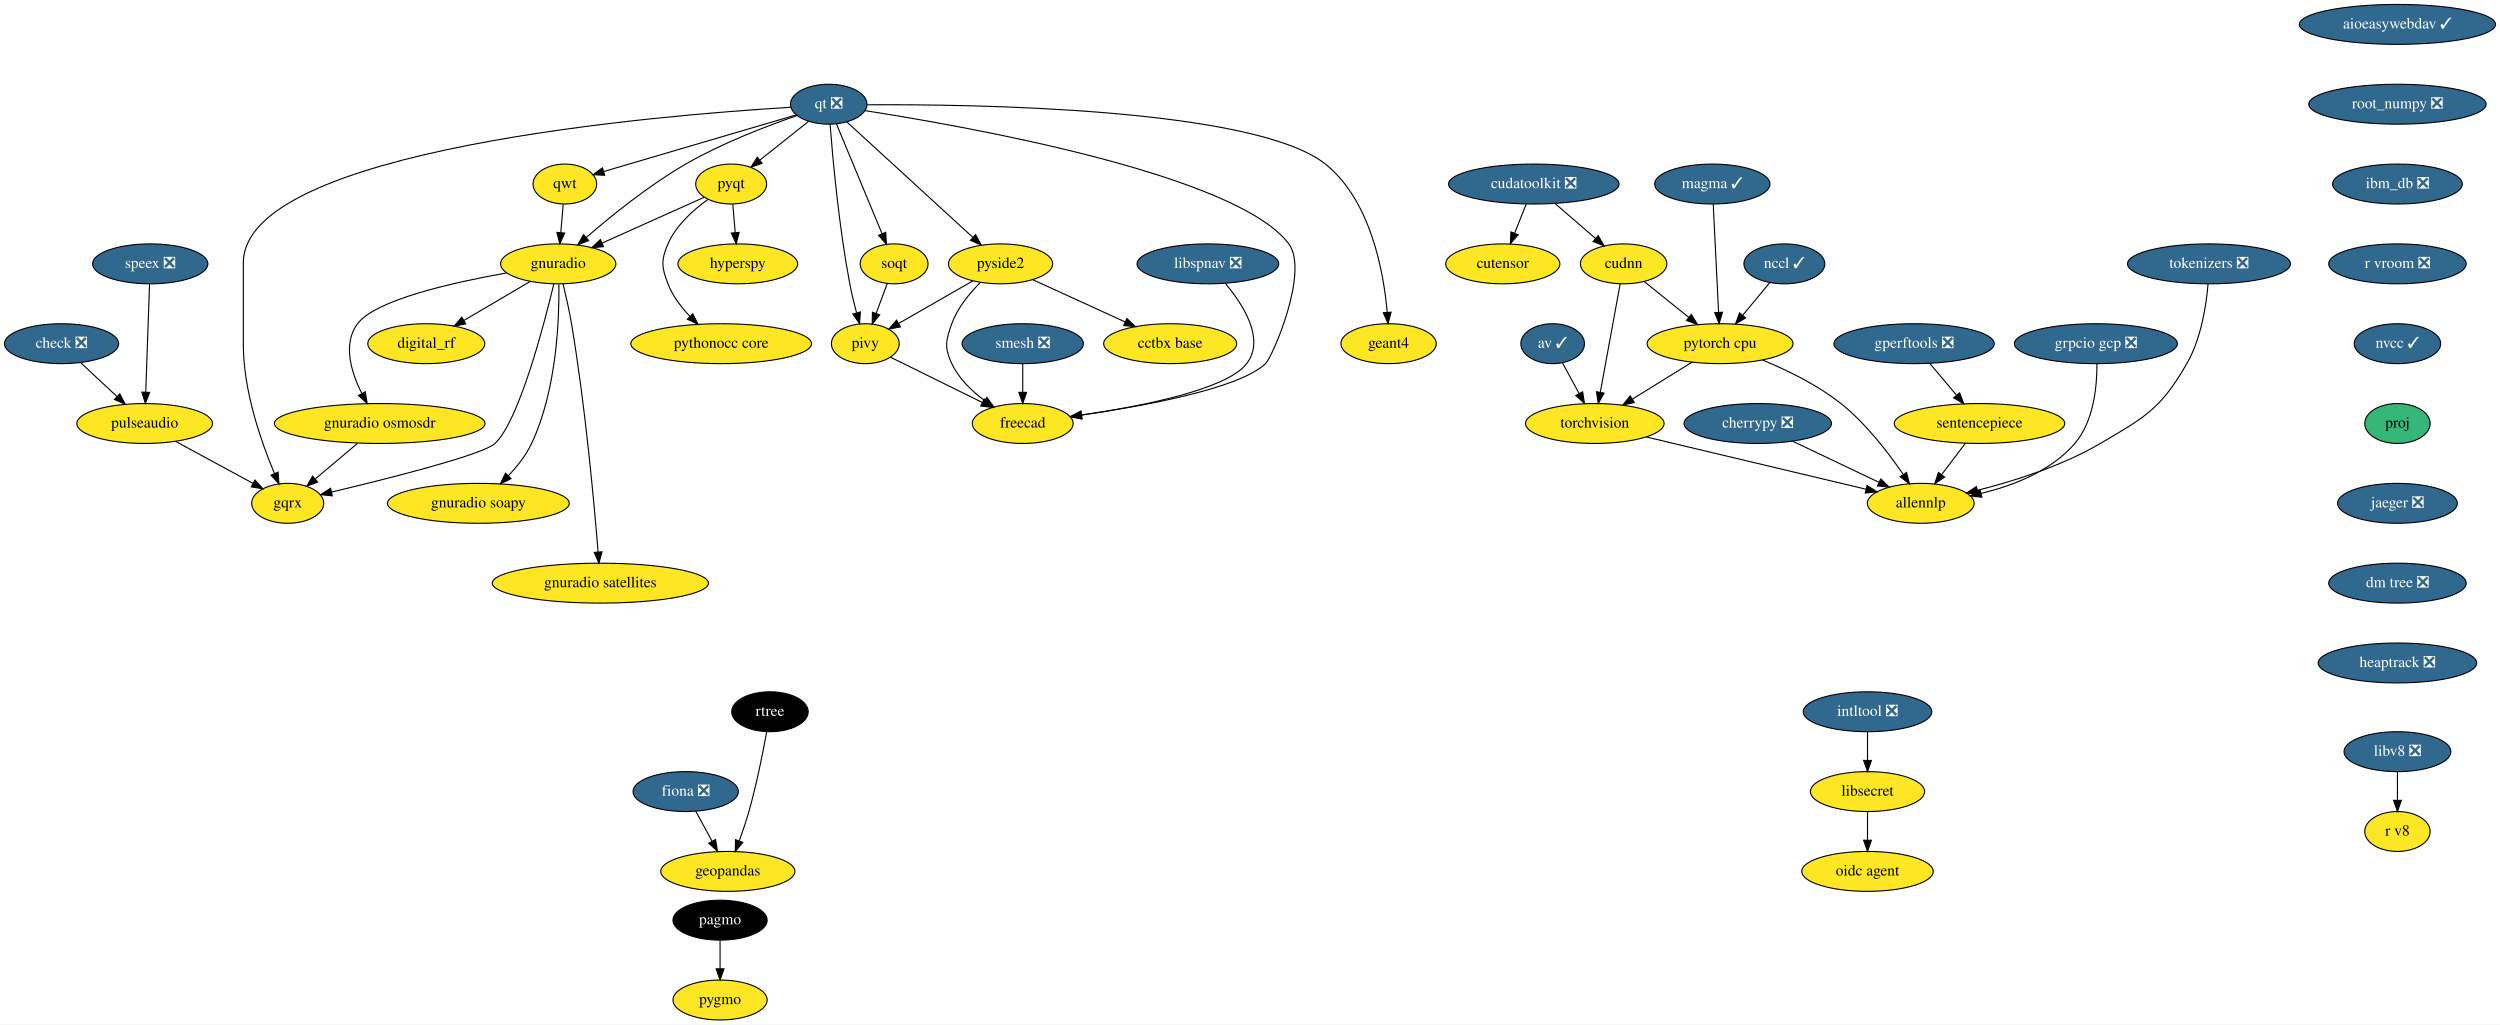
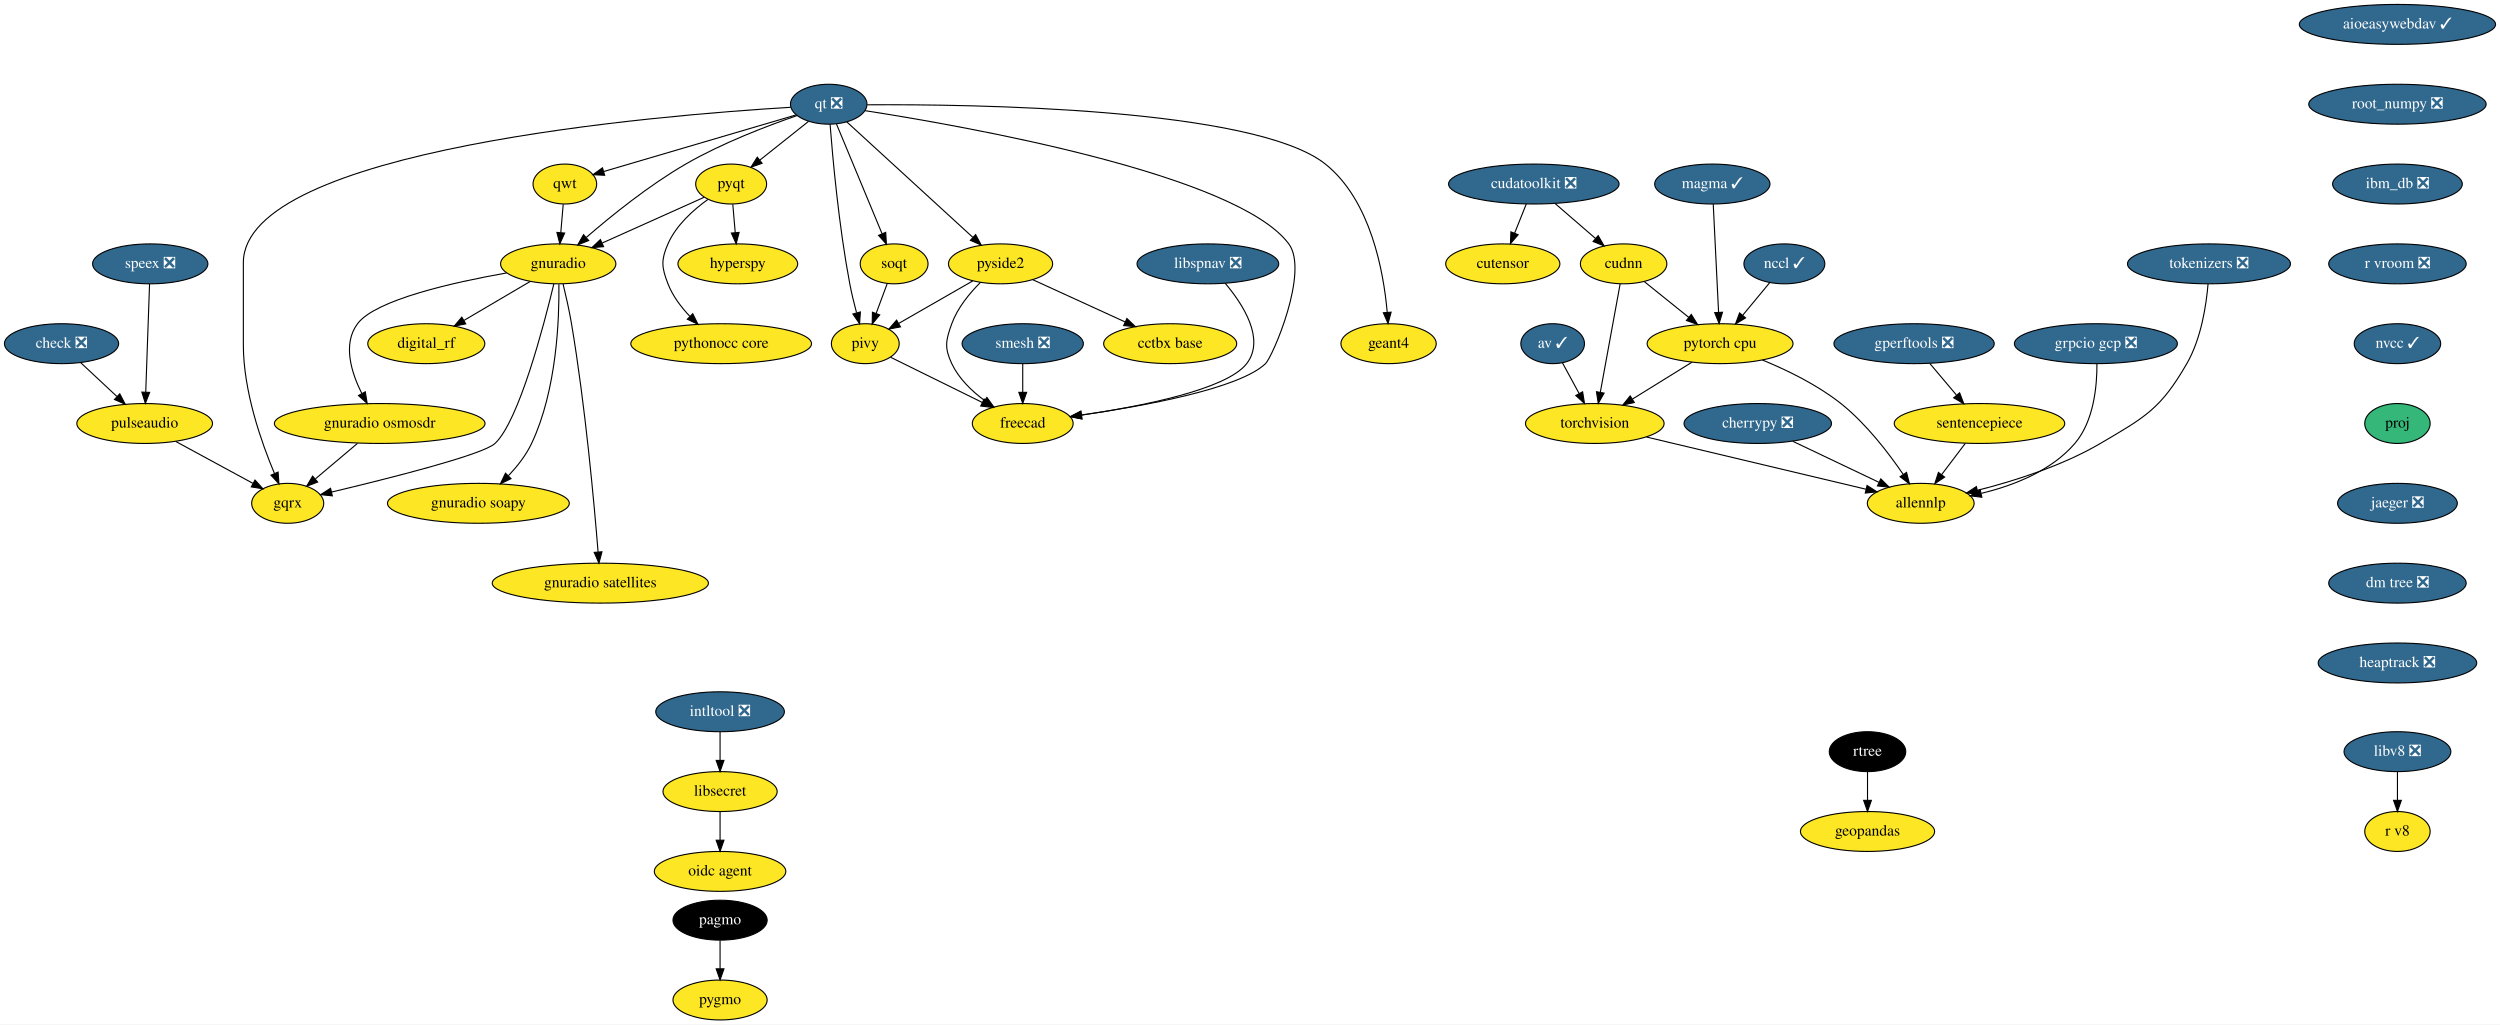
<svg xmlns="http://www.w3.org/2000/svg" xmlns:xlink="http://www.w3.org/1999/xlink" width="2255pt" height="924pt" viewBox="0.00 0.00 2255.00 924.00">
  <g id="graph0" class="graph" transform="scale(1 1) rotate(0) translate(4 920)">
    <polygon fill="white" stroke="transparent" points="-4,4 -4,-920 2251,-920 2251,4 -4,4" />
    <g id="node1" class="node">
      <g id="a_node1">
        <a xlink:href="https://github.com/conda-forge/aioeasywebdav-feedstock/pull/10" xlink:title="aioeasywebdav ✓">
          <ellipse fill="#31688e" stroke="black" cx="2158.5" cy="-898" rx="88.5" ry="18" />
          <text text-anchor="middle" x="2158.5" y="-894.3" font-family="Times,serif" font-size="14.00" fill="white">aioeasywebdav ✓</text>
        </a>
      </g>
    </g>
    <g id="node2" class="node">
      <g id="a_node2">
        <a xlink:href="https://github.com/conda-forge/root_numpy-feedstock/pull/25" xlink:title="root_numpy ❎">
          <ellipse fill="#31688e" stroke="black" cx="2158.5" cy="-826" rx="80" ry="18" />
          <text text-anchor="middle" x="2158.5" y="-822.3" font-family="Times,serif" font-size="14.00" fill="white">root_numpy ❎</text>
        </a>
      </g>
    </g>
-     <g id="node38" class="node">
-       <g id="a_node38">
+     <g id="node37" class="node">
+       <g id="a_node37">
        <a xlink:href="https://github.com/conda-forge/ibm_db-feedstock/pull/33" xlink:title="ibm_db ❎">
          <ellipse fill="#31688e" stroke="black" cx="2158.5" cy="-754" rx="58.5" ry="18" />
          <text text-anchor="middle" x="2158.5" y="-750.3" font-family="Times,serif" font-size="14.00" fill="white">ibm_db ❎</text>
        </a>
      </g>
    </g>
    <g id="node3" class="node">
      <g id="a_node3">
        <a xlink:href="https://github.com/conda-forge/av-feedstock/pull/41" xlink:title="av ✓">
          <ellipse fill="#31688e" stroke="black" cx="1396.5" cy="-610" rx="28.7" ry="18" />
          <text text-anchor="middle" x="1396.5" y="-606.3" font-family="Times,serif" font-size="14.00" fill="white">av ✓</text>
        </a>
      </g>
    </g>
    <g id="node4" class="node">
      <g id="a_node4">
        <a xlink:href="https://github.com/conda-forge/torchvision-feedstock" xlink:title="torchvision">
          <ellipse fill="#fde725" stroke="black" cx="1434.5" cy="-538" rx="62.5" ry="18" />
          <text text-anchor="middle" x="1434.5" y="-534.3" font-family="Times,serif" font-size="14.00">torchvision</text>
        </a>
      </g>
    </g>
    <g id="edge2" class="edge">
      <path fill="none" stroke="black" d="M1405.31,-592.76C1409.79,-584.53 1415.33,-574.32 1420.38,-565.02" />
      <polygon fill="black" stroke="black" points="1423.51,-566.58 1425.2,-556.12 1417.36,-563.24 1423.51,-566.58" />
    </g>
    <g id="node5" class="node">
      <g id="a_node5">
        <a xlink:href="https://github.com/conda-forge/allennlp-feedstock" xlink:title="allennlp">
          <ellipse fill="#fde725" stroke="black" cx="1728.5" cy="-466" rx="48.19" ry="18" />
          <text text-anchor="middle" x="1728.5" y="-462.3" font-family="Times,serif" font-size="14.00">allennlp</text>
        </a>
      </g>
    </g>
    <g id="edge3" class="edge">
      <path fill="none" stroke="black" d="M1481.09,-525.83C1489.23,-523.89 1497.61,-521.88 1505.5,-520 1565.24,-505.75 1633.99,-489.42 1679.18,-478.7" />
      <polygon fill="black" stroke="black" points="1680.1,-482.08 1689.02,-476.36 1678.48,-475.27 1680.1,-482.08" />
    </g>
    <g id="node6" class="node">
      <g id="a_node6">
        <a xlink:href="https://github.com/conda-forge/check-feedstock/pull/19" xlink:title="check ❎">
          <ellipse fill="#31688e" stroke="black" cx="51.5" cy="-610" rx="51.5" ry="18" />
          <text text-anchor="middle" x="51.5" y="-606.3" font-family="Times,serif" font-size="14.00" fill="white">check ❎</text>
        </a>
      </g>
    </g>
    <g id="node7" class="node">
      <g id="a_node7">
        <a xlink:href="https://github.com/conda-forge/pulseaudio-feedstock" xlink:title="pulseaudio">
          <ellipse fill="#fde725" stroke="black" cx="126.5" cy="-538" rx="61.19" ry="18" />
          <text text-anchor="middle" x="126.5" y="-534.3" font-family="Times,serif" font-size="14.00">pulseaudio</text>
        </a>
      </g>
    </g>
    <g id="edge4" class="edge">
      <path fill="none" stroke="black" d="M68.9,-592.76C78.58,-583.73 90.79,-572.33 101.48,-562.35" />
      <polygon fill="black" stroke="black" points="104.02,-564.77 108.94,-555.39 99.24,-559.65 104.02,-564.77" />
    </g>
    <g id="node8" class="node">
      <g id="a_node8">
        <a xlink:href="https://github.com/conda-forge/gqrx-feedstock" xlink:title="gqrx">
          <ellipse fill="#fde725" stroke="black" cx="255.5" cy="-466" rx="32.5" ry="18" />
          <text text-anchor="middle" x="255.5" y="-462.3" font-family="Times,serif" font-size="14.00">gqrx</text>
        </a>
      </g>
    </g>
    <g id="edge5" class="edge">
      <path fill="none" stroke="black" d="M154.49,-521.81C175.02,-510.67 202.9,-495.54 224.17,-484" />
      <polygon fill="black" stroke="black" points="226.01,-486.98 233.13,-479.14 222.67,-480.83 226.01,-486.98" />
    </g>
    <g id="node9" class="node">
      <g id="a_node9">
        <a xlink:href="https://github.com/conda-forge/cherrypy-feedstock/pull/64" xlink:title="cherrypy ❎">
          <ellipse fill="#31688e" stroke="black" cx="1581.5" cy="-538" rx="66.5" ry="18" />
          <text text-anchor="middle" x="1581.5" y="-534.3" font-family="Times,serif" font-size="14.00" fill="white">cherrypy ❎</text>
        </a>
      </g>
    </g>
    <g id="edge6" class="edge">
      <path fill="none" stroke="black" d="M1613.04,-521.98C1635.82,-511.13 1666.71,-496.42 1690.8,-484.95" />
      <polygon fill="black" stroke="black" points="1692.48,-488.03 1700,-480.57 1689.47,-481.71 1692.48,-488.03" />
    </g>
    <g id="node10" class="node">
      <g id="a_node10">
-         <a xlink:href="https://github.com/conda-forge/fiona-feedstock/pull/182" xlink:title="fiona ❎">
-           <ellipse fill="#31688e" stroke="black" cx="614.5" cy="-206" rx="47.5" ry="18" />
-           <text text-anchor="middle" x="614.5" y="-202.3" font-family="Times,serif" font-size="14.00" fill="white">fiona ❎</text>
+         <a xlink:href="https://github.com/conda-forge/geopandas-feedstock" xlink:title="geopandas">
+           <ellipse fill="#fde725" stroke="black" cx="1680.5" cy="-170" rx="60.5" ry="18" />
+           <text text-anchor="middle" x="1680.5" y="-166.3" font-family="Times,serif" font-size="14.00">geopandas</text>
        </a>
      </g>
    </g>
    <g id="node11" class="node">
      <g id="a_node11">
-         <a xlink:href="https://github.com/conda-forge/geopandas-feedstock" xlink:title="geopandas">
-           <ellipse fill="#fde725" stroke="black" cx="652.5" cy="-134" rx="60.5" ry="18" />
-           <text text-anchor="middle" x="652.5" y="-130.3" font-family="Times,serif" font-size="14.00">geopandas</text>
-         </a>
-       </g>
-     </g>
-     <g id="edge7" class="edge">
-       <path fill="none" stroke="black" d="M623.7,-188.05C628.07,-180.01 633.39,-170.2 638.26,-161.23" />
-       <polygon fill="black" stroke="black" points="641.43,-162.73 643.12,-152.28 635.28,-159.39 641.43,-162.73" />
-     </g>
-     <g id="node12" class="node">
-       <g id="a_node12">
        <a xlink:href="https://github.com/conda-forge/hyperspy-feedstock" xlink:title="hyperspy">
          <ellipse fill="#fde725" stroke="black" cx="661.5" cy="-682" rx="54" ry="18" />
          <text text-anchor="middle" x="661.5" y="-678.3" font-family="Times,serif" font-size="14.00">hyperspy</text>
        </a>
      </g>
    </g>
+     <g id="node12" class="node">
+       <g id="a_node12">
+         <a xlink:href="https://github.com/conda-forge/intltool-feedstock/pull/5" xlink:title="intltool ❎">
+           <ellipse fill="#31688e" stroke="black" cx="645.5" cy="-278" rx="58" ry="18" />
+           <text text-anchor="middle" x="645.5" y="-274.3" font-family="Times,serif" font-size="14.00" fill="white">intltool ❎</text>
+         </a>
+       </g>
+     </g>
    <g id="node13" class="node">
      <g id="a_node13">
-         <a xlink:href="https://github.com/conda-forge/intltool-feedstock/pull/5" xlink:title="intltool ❎">
-           <ellipse fill="#31688e" stroke="black" cx="1680.5" cy="-278" rx="58" ry="18" />
-           <text text-anchor="middle" x="1680.5" y="-274.3" font-family="Times,serif" font-size="14.00" fill="white">intltool ❎</text>
-         </a>
-       </g>
+         <a xlink:href="https://github.com/conda-forge/libsecret-feedstock" xlink:title="libsecret">
+           <ellipse fill="#fde725" stroke="black" cx="645.5" cy="-206" rx="51.5" ry="18" />
+           <text text-anchor="middle" x="645.5" y="-202.3" font-family="Times,serif" font-size="14.00">libsecret</text>
+         </a>
+       </g>
+     </g>
+     <g id="edge7" class="edge">
+       <path fill="none" stroke="black" d="M645.5,-259.7C645.5,-251.98 645.5,-242.71 645.5,-234.11" />
+       <polygon fill="black" stroke="black" points="649,-234.1 645.5,-224.1 642,-234.1 649,-234.1" />
    </g>
    <g id="node14" class="node">
      <g id="a_node14">
-         <a xlink:href="https://github.com/conda-forge/libsecret-feedstock" xlink:title="libsecret">
-           <ellipse fill="#fde725" stroke="black" cx="1680.5" cy="-206" rx="51.5" ry="18" />
-           <text text-anchor="middle" x="1680.5" y="-202.3" font-family="Times,serif" font-size="14.00">libsecret</text>
+         <a xlink:href="https://github.com/conda-forge/oidc-agent-feedstock" xlink:title="oidc agent">
+           <ellipse fill="#fde725" stroke="black" cx="645.5" cy="-134" rx="59.29" ry="18" />
+           <text text-anchor="middle" x="645.5" y="-130.3" font-family="Times,serif" font-size="14.00">oidc agent</text>
        </a>
      </g>
    </g>
    <g id="edge8" class="edge">
-       <path fill="none" stroke="black" d="M1680.5,-259.7C1680.5,-251.98 1680.5,-242.71 1680.5,-234.11" />
-       <polygon fill="black" stroke="black" points="1684,-234.1 1680.5,-224.1 1677,-234.1 1684,-234.1" />
+       <path fill="none" stroke="black" d="M645.5,-187.7C645.5,-179.98 645.5,-170.71 645.5,-162.11" />
+       <polygon fill="black" stroke="black" points="649,-162.1 645.5,-152.1 642,-162.1 649,-162.1" />
    </g>
    <g id="node15" class="node">
      <g id="a_node15">
-         <a xlink:href="https://github.com/conda-forge/oidc-agent-feedstock" xlink:title="oidc agent">
-           <ellipse fill="#fde725" stroke="black" cx="1680.5" cy="-134" rx="59.29" ry="18" />
-           <text text-anchor="middle" x="1680.5" y="-130.3" font-family="Times,serif" font-size="14.00">oidc agent</text>
-         </a>
-       </g>
-     </g>
-     <g id="edge9" class="edge">
-       <path fill="none" stroke="black" d="M1680.5,-187.7C1680.5,-179.98 1680.5,-170.71 1680.5,-162.11" />
-       <polygon fill="black" stroke="black" points="1684,-162.1 1680.5,-152.1 1677,-162.1 1684,-162.1" />
-     </g>
-     <g id="node16" class="node">
-       <g id="a_node16">
        <a xlink:href="https://github.com/conda-forge/pagmo-feedstock" xlink:title="pagmo">
          <ellipse fill="#000000" stroke="black" cx="645.5" cy="-90" rx="42.49" ry="18" />
          <text text-anchor="middle" x="645.5" y="-86.3" font-family="Times,serif" font-size="14.00" fill="white">pagmo</text>
        </a>
      </g>
    </g>
-     <g id="node17" class="node">
-       <g id="a_node17">
+     <g id="node16" class="node">
+       <g id="a_node16">
        <a xlink:href="https://github.com/conda-forge/pygmo-feedstock" xlink:title="pygmo">
          <ellipse fill="#fde725" stroke="black" cx="645.5" cy="-18" rx="42.49" ry="18" />
          <text text-anchor="middle" x="645.5" y="-14.3" font-family="Times,serif" font-size="14.00">pygmo</text>
        </a>
      </g>
    </g>
-     <g id="edge10" class="edge">
+     <g id="edge9" class="edge">
      <path fill="none" stroke="black" d="M645.5,-71.7C645.5,-63.98 645.5,-54.71 645.5,-46.11" />
      <polygon fill="black" stroke="black" points="649,-46.1 645.5,-36.1 642,-46.1 649,-46.1" />
    </g>
-     <g id="node18" class="node">
-       <g id="a_node18">
+     <g id="node17" class="node">
+       <g id="a_node17">
        <a xlink:href="https://github.com/conda-forge/pyqt-feedstock" xlink:title="pyqt">
          <ellipse fill="#fde725" stroke="black" cx="655.5" cy="-754" rx="32" ry="18" />
          <text text-anchor="middle" x="655.5" y="-750.3" font-family="Times,serif" font-size="14.00">pyqt</text>
        </a>
      </g>
    </g>
-     <g id="edge11" class="edge">
+     <g id="edge10" class="edge">
      <path fill="none" stroke="black" d="M656.98,-735.7C657.64,-727.98 658.44,-718.71 659.18,-710.11" />
      <polygon fill="black" stroke="black" points="662.67,-710.37 660.03,-700.1 655.69,-709.77 662.67,-710.37" />
    </g>
-     <g id="node19" class="node">
-       <g id="a_node19">
+     <g id="node18" class="node">
+       <g id="a_node18">
        <a xlink:href="https://github.com/conda-forge/gnuradio-feedstock" xlink:title="gnuradio">
          <ellipse fill="#fde725" stroke="black" cx="499.5" cy="-682" rx="52" ry="18" />
          <text text-anchor="middle" x="499.5" y="-678.3" font-family="Times,serif" font-size="14.00">gnuradio</text>
        </a>
      </g>
    </g>
-     <g id="edge12" class="edge">
+     <g id="edge11" class="edge">
      <path fill="none" stroke="black" d="M631.12,-742.06C606.57,-731.04 568.26,-713.85 539.29,-700.85" />
      <polygon fill="black" stroke="black" points="540.41,-697.52 529.86,-696.62 537.55,-703.91 540.41,-697.52" />
    </g>
-     <g id="node20" class="node">
-       <g id="a_node20">
+     <g id="node19" class="node">
+       <g id="a_node19">
        <a xlink:href="https://github.com/conda-forge/pythonocc-core-feedstock" xlink:title="pythonocc core">
          <ellipse fill="#fde725" stroke="black" cx="646.5" cy="-610" rx="81.49" ry="18" />
          <text text-anchor="middle" x="646.5" y="-606.3" font-family="Times,serif" font-size="14.00">pythonocc core</text>
        </a>
      </g>
    </g>
-     <g id="edge13" class="edge">
+     <g id="edge12" class="edge">
      <path fill="none" stroke="black" d="M634.51,-740.09C621.47,-730.75 605.84,-716.85 598.5,-700 592.11,-685.33 592.74,-678.93 598.5,-664 602.71,-653.09 610.31,-643.04 618.25,-634.68" />
      <polygon fill="black" stroke="black" points="620.86,-637.02 625.54,-627.52 615.96,-632.03 620.86,-637.02" />
    </g>
-     <g id="edge14" class="edge">
+     <g id="edge13" class="edge">
      <path fill="none" stroke="black" d="M495.55,-663.89C486.64,-626.71 464.07,-540.23 442.5,-520 431.63,-509.8 346.65,-488.43 295.07,-476.17" />
      <polygon fill="black" stroke="black" points="295.76,-472.74 285.23,-473.84 294.15,-479.55 295.76,-472.74" />
    </g>
-     <g id="node21" class="node">
-       <g id="a_node21">
+     <g id="node20" class="node">
+       <g id="a_node20">
        <a xlink:href="https://github.com/conda-forge/digital_rf-feedstock" xlink:title="digital_rf">
          <ellipse fill="#fde725" stroke="black" cx="380.5" cy="-610" rx="52.79" ry="18" />
          <text text-anchor="middle" x="380.5" y="-606.3" font-family="Times,serif" font-size="14.00">digital_rf</text>
        </a>
      </g>
    </g>
-     <g id="edge15" class="edge">
+     <g id="edge14" class="edge">
      <path fill="none" stroke="black" d="M474.26,-666.15C456.83,-655.9 433.44,-642.14 414.39,-630.93" />
      <polygon fill="black" stroke="black" points="416.09,-627.88 405.7,-625.82 412.55,-633.91 416.09,-627.88" />
    </g>
-     <g id="node22" class="node">
-       <g id="a_node22">
+     <g id="node21" class="node">
+       <g id="a_node21">
        <a xlink:href="https://github.com/conda-forge/gnuradio-osmosdr-feedstock" xlink:title="gnuradio osmosdr">
          <ellipse fill="#fde725" stroke="black" cx="338.5" cy="-538" rx="95" ry="18" />
          <text text-anchor="middle" x="338.5" y="-534.3" font-family="Times,serif" font-size="14.00">gnuradio osmosdr</text>
        </a>
      </g>
    </g>
-     <g id="edge16" class="edge">
+     <g id="edge15" class="edge">
      <path fill="none" stroke="black" d="M452.85,-673.79C404.78,-665.29 334.65,-649.55 318.5,-628 304.87,-609.81 312.81,-584.04 322.42,-564.91" />
      <polygon fill="black" stroke="black" points="325.5,-566.58 327.18,-556.12 319.34,-563.24 325.5,-566.58" />
    </g>
-     <g id="node23" class="node">
-       <g id="a_node23">
+     <g id="node22" class="node">
+       <g id="a_node22">
        <a xlink:href="https://github.com/conda-forge/gnuradio-soapy-feedstock" xlink:title="gnuradio soapy">
          <ellipse fill="#fde725" stroke="black" cx="427.5" cy="-466" rx="82" ry="18" />
          <text text-anchor="middle" x="427.5" y="-462.3" font-family="Times,serif" font-size="14.00">gnuradio soapy</text>
        </a>
      </g>
    </g>
-     <g id="edge17" class="edge">
+     <g id="edge16" class="edge">
      <path fill="none" stroke="black" d="M500.12,-663.61C500.54,-633.03 498.34,-568.28 475.5,-520 470.46,-509.35 462.56,-499.31 454.61,-490.89" />
      <polygon fill="black" stroke="black" points="456.92,-488.25 447.37,-483.64 451.96,-493.19 456.92,-488.25" />
    </g>
-     <g id="node24" class="node">
-       <g id="a_node24">
+     <g id="node23" class="node">
+       <g id="a_node23">
        <a xlink:href="https://github.com/conda-forge/gnuradio-satellites-feedstock" xlink:title="gnuradio satellites">
          <ellipse fill="#fde725" stroke="black" cx="537.5" cy="-394" rx="97.5" ry="18" />
          <text text-anchor="middle" x="537.5" y="-390.3" font-family="Times,serif" font-size="14.00">gnuradio satellites</text>
        </a>
      </g>
    </g>
-     <g id="edge18" class="edge">
+     <g id="edge17" class="edge">
      <path fill="none" stroke="black" d="M503.88,-663.91C506.4,-653.57 509.46,-640.09 511.5,-628 523.97,-554 531.96,-465.73 535.46,-422.13" />
      <polygon fill="black" stroke="black" points="538.96,-422.29 536.25,-412.05 531.98,-421.74 538.96,-422.29" />
    </g>
-     <g id="edge55" class="edge">
+     <g id="edge54" class="edge">
      <path fill="none" stroke="black" d="M318.41,-520.05C307.03,-510.46 292.68,-498.36 280.57,-488.14" />
      <polygon fill="black" stroke="black" points="282.5,-485.2 272.6,-481.42 277.99,-490.55 282.5,-485.2" />
    </g>
-     <g id="node25" class="node">
-       <g id="a_node25">
+     <g id="node24" class="node">
+       <g id="a_node24">
        <a xlink:href="https://github.com/conda-forge/qt-feedstock/pull/184" xlink:title="qt ❎">
          <ellipse fill="#31688e" stroke="black" cx="743.5" cy="-826" rx="34.5" ry="18" />
          <text text-anchor="middle" x="743.5" y="-822.3" font-family="Times,serif" font-size="14.00" fill="white">qt ❎</text>
        </a>
      </g>
    </g>
-     <g id="edge27" class="edge">
+     <g id="edge26" class="edge">
      <path fill="none" stroke="black" d="M709.26,-823.22C592.26,-816.2 215.5,-785.64 215.5,-683 215.5,-683 215.5,-683 215.5,-609 215.5,-567.26 231.71,-521.11 243.5,-493.08" />
      <polygon fill="black" stroke="black" points="246.83,-494.19 247.6,-483.62 240.41,-491.4 246.83,-494.19" />
    </g>
-     <g id="edge19" class="edge">
+     <g id="edge18" class="edge">
      <path fill="none" stroke="black" d="M725.27,-810.5C712.56,-800.39 695.42,-786.75 681.31,-775.53" />
      <polygon fill="black" stroke="black" points="683.41,-772.73 673.41,-769.25 679.06,-778.21 683.41,-772.73" />
    </g>
-     <g id="edge20" class="edge">
+     <g id="edge19" class="edge">
      <path fill="none" stroke="black" d="M715.05,-815.8C688.21,-806.55 647.3,-790.97 614.5,-772 581.41,-752.87 547.23,-725.23 524.83,-705.85" />
      <polygon fill="black" stroke="black" points="526.97,-703.06 517.14,-699.11 522.35,-708.33 526.97,-703.06" />
    </g>
-     <g id="node26" class="node">
-       <g id="a_node26">
+     <g id="node25" class="node">
+       <g id="a_node25">
        <a xlink:href="https://github.com/conda-forge/qwt-feedstock" xlink:title="qwt">
          <ellipse fill="#fde725" stroke="black" cx="505.5" cy="-754" rx="28.7" ry="18" />
          <text text-anchor="middle" x="505.5" y="-750.3" font-family="Times,serif" font-size="14.00">qwt</text>
        </a>
      </g>
    </g>
-     <g id="edge21" class="edge">
+     <g id="edge20" class="edge">
      <path fill="none" stroke="black" d="M713.84,-816.28C669.84,-803.34 587.44,-779.1 540.53,-765.3" />
      <polygon fill="black" stroke="black" points="541.39,-761.91 530.81,-762.44 539.42,-768.62 541.39,-761.91" />
    </g>
-     <g id="node27" class="node">
-       <g id="a_node27">
+     <g id="node26" class="node">
+       <g id="a_node26">
        <a xlink:href="https://github.com/conda-forge/pivy-feedstock" xlink:title="pivy">
          <ellipse fill="#fde725" stroke="black" cx="776.5" cy="-610" rx="30.59" ry="18" />
          <text text-anchor="middle" x="776.5" y="-606.3" font-family="Times,serif" font-size="14.00">pivy</text>
        </a>
      </g>
    </g>
-     <g id="edge22" class="edge">
+     <g id="edge21" class="edge">
      <path fill="none" stroke="black" d="M744.72,-807.96C747,-778.44 752.62,-715.98 762.5,-664 764.12,-655.45 766.37,-646.25 768.59,-637.96" />
      <polygon fill="black" stroke="black" points="772.04,-638.62 771.34,-628.05 765.3,-636.75 772.04,-638.62" />
    </g>
-     <g id="node28" class="node">
-       <g id="a_node28">
+     <g id="node27" class="node">
+       <g id="a_node27">
        <a xlink:href="https://github.com/conda-forge/pyside2-feedstock" xlink:title="pyside2">
          <ellipse fill="#fde725" stroke="black" cx="898.5" cy="-682" rx="47" ry="18" />
          <text text-anchor="middle" x="898.5" y="-678.3" font-family="Times,serif" font-size="14.00">pyside2</text>
        </a>
      </g>
    </g>
-     <g id="edge23" class="edge">
+     <g id="edge22" class="edge">
      <path fill="none" stroke="black" d="M759.79,-810.07C786.88,-785.26 841.35,-735.36 873.38,-706.01" />
      <polygon fill="black" stroke="black" points="876,-708.36 881.01,-699.02 871.27,-703.2 876,-708.36" />
    </g>
-     <g id="node29" class="node">
-       <g id="a_node29">
+     <g id="node28" class="node">
+       <g id="a_node28">
        <a xlink:href="https://github.com/conda-forge/soqt-feedstock" xlink:title="soqt">
          <ellipse fill="#fde725" stroke="black" cx="802.5" cy="-682" rx="30.59" ry="18" />
          <text text-anchor="middle" x="802.5" y="-678.3" font-family="Times,serif" font-size="14.00">soqt</text>
        </a>
      </g>
    </g>
-     <g id="edge24" class="edge">
+     <g id="edge23" class="edge">
      <path fill="none" stroke="black" d="M750.5,-808.15C760.66,-783.71 779.58,-738.17 791.58,-709.29" />
      <polygon fill="black" stroke="black" points="794.9,-710.4 795.51,-699.82 788.44,-707.72 794.9,-710.4" />
    </g>
-     <g id="node30" class="node">
-       <g id="a_node30">
+     <g id="node29" class="node">
+       <g id="a_node29">
        <a xlink:href="https://github.com/conda-forge/freecad-feedstock" xlink:title="freecad">
          <ellipse fill="#fde725" stroke="black" cx="918.5" cy="-538" rx="45.5" ry="18" />
          <text text-anchor="middle" x="918.5" y="-534.3" font-family="Times,serif" font-size="14.00">freecad</text>
        </a>
      </g>
    </g>
-     <g id="edge25" class="edge">
+     <g id="edge24" class="edge">
      <path fill="none" stroke="black" d="M776.23,-820.19C865.85,-806.28 1111.71,-762.96 1158.5,-700 1177.09,-674.98 1143.75,-597.97 1137.5,-592 1113.94,-569.51 1028.39,-553.86 971.45,-545.66" />
      <polygon fill="black" stroke="black" points="971.91,-542.19 961.52,-544.26 970.93,-549.12 971.91,-542.19" />
    </g>
-     <g id="node31" class="node">
-       <g id="a_node31">
+     <g id="node30" class="node">
+       <g id="a_node30">
        <a xlink:href="https://github.com/conda-forge/geant4-feedstock" xlink:title="geant4">
          <ellipse fill="#fde725" stroke="black" cx="1248.5" cy="-610" rx="43" ry="18" />
          <text text-anchor="middle" x="1248.5" y="-606.3" font-family="Times,serif" font-size="14.00">geant4</text>
        </a>
      </g>
    </g>
-     <g id="edge26" class="edge">
+     <g id="edge25" class="edge">
      <path fill="none" stroke="black" d="M778.13,-825.47C871.89,-826.06 1127.87,-822.85 1191.5,-772 1232.51,-739.23 1244.06,-674.8 1247.28,-638.16" />
      <polygon fill="black" stroke="black" points="1250.77,-638.41 1248.01,-628.18 1243.79,-637.9 1250.77,-638.41" />
    </g>
-     <g id="edge28" class="edge">
+     <g id="edge27" class="edge">
      <path fill="none" stroke="black" d="M504.02,-735.7C503.36,-727.98 502.56,-718.71 501.82,-710.11" />
      <polygon fill="black" stroke="black" points="505.31,-709.77 500.97,-700.1 498.33,-710.37 505.31,-709.77" />
    </g>
-     <g id="edge29" class="edge">
+     <g id="edge28" class="edge">
      <path fill="none" stroke="black" d="M799.31,-597.75C821.59,-586.77 855.84,-569.89 881.92,-557.03" />
      <polygon fill="black" stroke="black" points="883.7,-560.06 891.12,-552.5 880.61,-553.78 883.7,-560.06" />
    </g>
-     <g id="edge30" class="edge">
+     <g id="edge29" class="edge">
      <path fill="none" stroke="black" d="M873.52,-666.67C854.08,-655.52 827.06,-640.01 806.46,-628.19" />
      <polygon fill="black" stroke="black" points="808.2,-625.15 797.79,-623.21 804.72,-631.23 808.2,-625.15" />
    </g>
-     <g id="edge31" class="edge">
+     <g id="edge30" class="edge">
      <path fill="none" stroke="black" d="M880.4,-665.3C870.7,-655.65 859.7,-642.4 854.5,-628 849.07,-612.95 847.69,-606.48 854.5,-592 860.82,-578.55 872.42,-567.35 884.02,-558.76" />
      <polygon fill="black" stroke="black" points="886.16,-561.53 892.39,-552.97 882.18,-555.77 886.16,-561.53" />
    </g>
-     <g id="node32" class="node">
-       <g id="a_node32">
+     <g id="node31" class="node">
+       <g id="a_node31">
        <a xlink:href="https://github.com/conda-forge/cctbx-base-feedstock" xlink:title="cctbx base">
          <ellipse fill="#fde725" stroke="black" cx="1051.5" cy="-610" rx="60" ry="18" />
          <text text-anchor="middle" x="1051.5" y="-606.3" font-family="Times,serif" font-size="14.00">cctbx base</text>
        </a>
      </g>
    </g>
-     <g id="edge32" class="edge">
+     <g id="edge31" class="edge">
      <path fill="none" stroke="black" d="M927.64,-667.67C951.19,-656.89 984.62,-641.6 1010.81,-629.62" />
      <polygon fill="black" stroke="black" points="1012.46,-632.71 1020.1,-625.37 1009.55,-626.34 1012.46,-632.71" />
    </g>
-     <g id="edge33" class="edge">
+     <g id="edge32" class="edge">
      <path fill="none" stroke="black" d="M796.21,-664.05C793.24,-656.06 789.62,-646.33 786.31,-637.4" />
      <polygon fill="black" stroke="black" points="789.5,-635.94 782.74,-627.79 782.94,-638.38 789.5,-635.94" />
    </g>
+     <g id="node32" class="node">
+       <g id="a_node32">
+         <a xlink:href="https://github.com/conda-forge/rtree-feedstock" xlink:title="rtree">
+           <ellipse fill="#000000" stroke="black" cx="1680.5" cy="-242" rx="34.5" ry="18" />
+           <text text-anchor="middle" x="1680.5" y="-238.3" font-family="Times,serif" font-size="14.00" fill="white">rtree</text>
+         </a>
+       </g>
+     </g>
+     <g id="edge33" class="edge">
+       <path fill="none" stroke="black" d="M1680.5,-223.7C1680.5,-215.98 1680.5,-206.71 1680.5,-198.11" />
+       <polygon fill="black" stroke="black" points="1684,-198.1 1680.5,-188.1 1677,-198.1 1684,-198.1" />
+     </g>
    <g id="node33" class="node">
      <g id="a_node33">
-         <a xlink:href="https://github.com/conda-forge/rtree-feedstock" xlink:title="rtree">
-           <ellipse fill="#000000" stroke="black" cx="690.5" cy="-278" rx="34.5" ry="18" />
-           <text text-anchor="middle" x="690.5" y="-274.3" font-family="Times,serif" font-size="14.00" fill="white">rtree</text>
-         </a>
-       </g>
-     </g>
-     <g id="edge34" class="edge">
-       <path fill="none" stroke="black" d="M687.53,-259.77C684.25,-241.72 678.51,-212.62 671.5,-188 669.03,-179.31 665.86,-169.99 662.83,-161.62" />
-       <polygon fill="black" stroke="black" points="666.02,-160.15 659.25,-152 659.46,-162.59 666.02,-160.15" />
-     </g>
-     <g id="node34" class="node">
-       <g id="a_node34">
        <a xlink:href="https://github.com/conda-forge/speex-feedstock/pull/7" xlink:title="speex ❎">
          <ellipse fill="#31688e" stroke="black" cx="131.5" cy="-682" rx="52" ry="18" />
          <text text-anchor="middle" x="131.5" y="-678.3" font-family="Times,serif" font-size="14.00" fill="white">speex ❎</text>
        </a>
      </g>
    </g>
-     <g id="edge35" class="edge">
+     <g id="edge34" class="edge">
      <path fill="none" stroke="black" d="M130.9,-663.87C130.04,-639.67 128.48,-595.21 127.46,-566.39" />
      <polygon fill="black" stroke="black" points="130.96,-566.06 127.11,-556.19 123.96,-566.31 130.96,-566.06" />
    </g>
-     <g id="node35" class="node">
-       <g id="a_node35">
+     <g id="node34" class="node">
+       <g id="a_node34">
        <a xlink:href="https://github.com/conda-forge/smesh-feedstock/pull/48" xlink:title="smesh ❎">
          <ellipse fill="#31688e" stroke="black" cx="918.5" cy="-610" rx="54.69" ry="18" />
          <text text-anchor="middle" x="918.5" y="-606.3" font-family="Times,serif" font-size="14.00" fill="white">smesh ❎</text>
        </a>
      </g>
    </g>
-     <g id="edge36" class="edge">
+     <g id="edge35" class="edge">
      <path fill="none" stroke="black" d="M918.5,-591.7C918.5,-583.98 918.5,-574.71 918.5,-566.11" />
      <polygon fill="black" stroke="black" points="922,-566.1 918.5,-556.1 915,-566.1 922,-566.1" />
    </g>
-     <g id="node36" class="node">
-       <g id="a_node36">
+     <g id="node35" class="node">
+       <g id="a_node35">
        <a xlink:href="https://github.com/conda-forge/gperftools-feedstock/pull/11" xlink:title="gperftools ❎">
          <ellipse fill="#31688e" stroke="black" cx="1722.5" cy="-610" rx="72.29" ry="18" />
          <text text-anchor="middle" x="1722.5" y="-606.3" font-family="Times,serif" font-size="14.00" fill="white">gperftools ❎</text>
        </a>
      </g>
    </g>
-     <g id="node37" class="node">
-       <g id="a_node37">
+     <g id="node36" class="node">
+       <g id="a_node36">
        <a xlink:href="https://github.com/conda-forge/sentencepiece-feedstock" xlink:title="sentencepiece">
          <ellipse fill="#fde725" stroke="black" cx="1781.5" cy="-538" rx="76.89" ry="18" />
          <text text-anchor="middle" x="1781.5" y="-534.3" font-family="Times,serif" font-size="14.00">sentencepiece</text>
        </a>
      </g>
    </g>
-     <g id="edge37" class="edge">
+     <g id="edge36" class="edge">
      <path fill="none" stroke="black" d="M1736.78,-592.05C1743.96,-583.54 1752.79,-573.07 1760.7,-563.68" />
      <polygon fill="black" stroke="black" points="1763.58,-565.69 1767.35,-555.79 1758.23,-561.18 1763.58,-565.69" />
    </g>
-     <g id="edge38" class="edge">
+     <g id="edge37" class="edge">
      <path fill="none" stroke="black" d="M1768.67,-520.05C1762.29,-511.63 1754.45,-501.28 1747.4,-491.97" />
      <polygon fill="black" stroke="black" points="1750.04,-489.65 1741.21,-483.79 1744.46,-493.87 1750.04,-489.65" />
    </g>
-     <g id="node41" class="node">
-       <g id="a_node41">
+     <g id="node40" class="node">
+       <g id="a_node40">
        <a xlink:href="https://github.com/conda-forge/r-vroom-feedstock/pull/17" xlink:title="r vroom ❎">
          <ellipse fill="#31688e" stroke="black" cx="2158.5" cy="-682" rx="61.99" ry="18" />
          <text text-anchor="middle" x="2158.5" y="-678.3" font-family="Times,serif" font-size="14.00" fill="white">r vroom ❎</text>
        </a>
      </g>
    </g>
-     <g id="node39" class="node">
-       <g id="a_node39">
+     <g id="node38" class="node">
+       <g id="a_node38">
        <a xlink:href="https://github.com/conda-forge/pytorch-cpu-feedstock" xlink:title="pytorch cpu">
          <ellipse fill="#fde725" stroke="black" cx="1547.5" cy="-610" rx="65.79" ry="18" />
          <text text-anchor="middle" x="1547.5" y="-606.3" font-family="Times,serif" font-size="14.00">pytorch cpu</text>
        </a>
      </g>
    </g>
-     <g id="edge40" class="edge">
+     <g id="edge39" class="edge">
      <path fill="none" stroke="black" d="M1522.14,-593.29C1506.29,-583.47 1485.69,-570.71 1468.44,-560.03" />
      <polygon fill="black" stroke="black" points="1470.12,-556.95 1459.77,-554.66 1466.43,-562.9 1470.12,-556.95" />
    </g>
-     <g id="edge41" class="edge">
+     <g id="edge40" class="edge">
      <path fill="none" stroke="black" d="M1585.67,-595.28C1607.74,-586.22 1635.25,-572.89 1656.5,-556 1679.3,-537.88 1699.59,-511.34 1712.78,-491.95" />
      <polygon fill="black" stroke="black" points="1715.7,-493.88 1718.32,-483.61 1709.87,-490 1715.7,-493.88" />
    </g>
-     <g id="node40" class="node">
-       <g id="a_node40">
+     <g id="node39" class="node">
+       <g id="a_node39">
        <a xlink:href="https://github.com/conda-forge/grpcio-gcp-feedstock/pull/9" xlink:title="grpcio gcp ❎">
          <ellipse fill="#31688e" stroke="black" cx="1886.5" cy="-610" rx="73.5" ry="18" />
          <text text-anchor="middle" x="1886.5" y="-606.3" font-family="Times,serif" font-size="14.00" fill="white">grpcio gcp ❎</text>
        </a>
      </g>
    </g>
-     <g id="edge42" class="edge">
+     <g id="edge41" class="edge">
      <path fill="none" stroke="black" d="M1887.43,-591.83C1887.56,-572.19 1884.77,-540.16 1867.5,-520 1846.31,-495.26 1812.25,-482.04 1783.16,-474.98" />
      <polygon fill="black" stroke="black" points="1783.63,-471.5 1773.1,-472.74 1782.1,-478.33 1783.63,-471.5" />
    </g>
-     <g id="node42" class="node">
-       <g id="a_node42">
+     <g id="node41" class="node">
+       <g id="a_node41">
        <a xlink:href="https://github.com/conda-forge/nvcc-feedstock/pull/67" xlink:title="nvcc ✓">
          <ellipse fill="#31688e" stroke="black" cx="2158.5" cy="-610" rx="39" ry="18" />
          <text text-anchor="middle" x="2158.5" y="-606.3" font-family="Times,serif" font-size="14.00" fill="white">nvcc ✓</text>
        </a>
      </g>
    </g>
-     <g id="node49" class="node">
-       <g id="a_node49">
+     <g id="node48" class="node">
+       <g id="a_node48">
        <a xlink:href="https://github.com/conda-forge/proj-feedstock" xlink:title="proj">
          <ellipse fill="#35b779" stroke="black" cx="2158.5" cy="-538" rx="29.5" ry="18" />
          <text text-anchor="middle" x="2158.5" y="-534.3" font-family="Times,serif" font-size="14.00">proj</text>
        </a>
      </g>
    </g>
-     <g id="node43" class="node">
-       <g id="a_node43">
+     <g id="node42" class="node">
+       <g id="a_node42">
        <a xlink:href="https://github.com/conda-forge/cudatoolkit-feedstock/pull/4" xlink:title="cudatoolkit ❎">
          <ellipse fill="#31688e" stroke="black" cx="1379.5" cy="-754" rx="76.89" ry="18" />
          <text text-anchor="middle" x="1379.5" y="-750.3" font-family="Times,serif" font-size="14.00" fill="white">cudatoolkit ❎</text>
        </a>
      </g>
    </g>
-     <g id="node44" class="node">
-       <g id="a_node44">
+     <g id="node43" class="node">
+       <g id="a_node43">
        <a xlink:href="https://github.com/conda-forge/cudnn-feedstock" xlink:title="cudnn">
          <ellipse fill="#fde725" stroke="black" cx="1460.5" cy="-682" rx="39" ry="18" />
          <text text-anchor="middle" x="1460.5" y="-678.3" font-family="Times,serif" font-size="14.00">cudnn</text>
        </a>
      </g>
    </g>
-     <g id="edge45" class="edge">
+     <g id="edge44" class="edge">
      <path fill="none" stroke="black" d="M1398.7,-736.41C1409.57,-727.02 1423.3,-715.15 1435.06,-704.99" />
      <polygon fill="black" stroke="black" points="1437.55,-707.46 1442.83,-698.27 1432.97,-702.16 1437.55,-707.46" />
    </g>
-     <g id="node45" class="node">
-       <g id="a_node45">
+     <g id="node44" class="node">
+       <g id="a_node44">
        <a xlink:href="https://github.com/conda-forge/cutensor-feedstock" xlink:title="cutensor">
          <ellipse fill="#fde725" stroke="black" cx="1351.5" cy="-682" rx="51.5" ry="18" />
          <text text-anchor="middle" x="1351.5" y="-678.3" font-family="Times,serif" font-size="14.00">cutensor</text>
        </a>
      </g>
    </g>
-     <g id="edge46" class="edge">
+     <g id="edge45" class="edge">
      <path fill="none" stroke="black" d="M1372.72,-736.05C1369.57,-728.18 1365.75,-718.62 1362.22,-709.79" />
      <polygon fill="black" stroke="black" points="1365.37,-708.26 1358.41,-700.28 1358.87,-710.86 1365.37,-708.26" />
    </g>
-     <g id="edge47" class="edge">
+     <g id="edge46" class="edge">
      <path fill="none" stroke="black" d="M1457.36,-663.87C1452.93,-639.67 1444.79,-595.21 1439.52,-566.39" />
      <polygon fill="black" stroke="black" points="1442.89,-565.4 1437.65,-556.19 1436.01,-566.66 1442.89,-565.4" />
    </g>
-     <g id="edge48" class="edge">
+     <g id="edge47" class="edge">
      <path fill="none" stroke="black" d="M1479.38,-665.81C1491.05,-656.42 1506.25,-644.19 1519.32,-633.67" />
      <polygon fill="black" stroke="black" points="1521.54,-636.38 1527.14,-627.38 1517.16,-630.92 1521.54,-636.38" />
    </g>
-     <g id="node46" class="node">
-       <g id="a_node46">
+     <g id="node45" class="node">
+       <g id="a_node45">
        <a xlink:href="https://github.com/conda-forge/libspnav-feedstock/pull/2" xlink:title="libspnav ❎">
          <ellipse fill="#31688e" stroke="black" cx="1085.5" cy="-682" rx="63.89" ry="18" />
          <text text-anchor="middle" x="1085.5" y="-678.3" font-family="Times,serif" font-size="14.00" fill="white">libspnav ❎</text>
        </a>
      </g>
    </g>
-     <g id="edge49" class="edge">
+     <g id="edge48" class="edge">
      <path fill="none" stroke="black" d="M1101.1,-664.51C1117.14,-645.51 1137.54,-614.09 1120.5,-592 1102.4,-568.54 1025.05,-553.43 971.5,-545.57" />
      <polygon fill="black" stroke="black" points="971.86,-542.09 961.47,-544.14 970.87,-549.02 971.86,-542.09" />
    </g>
-     <g id="node47" class="node">
-       <g id="a_node47">
+     <g id="node46" class="node">
+       <g id="a_node46">
        <a xlink:href="https://github.com/conda-forge/libv8-feedstock/pull/66" xlink:title="libv8 ❎">
          <ellipse fill="#31688e" stroke="black" cx="2158.5" cy="-242" rx="48.19" ry="18" />
          <text text-anchor="middle" x="2158.5" y="-238.3" font-family="Times,serif" font-size="14.00" fill="white">libv8 ❎</text>
        </a>
      </g>
    </g>
-     <g id="node48" class="node">
-       <g id="a_node48">
+     <g id="node47" class="node">
+       <g id="a_node47">
        <a xlink:href="https://github.com/conda-forge/r-v8-feedstock" xlink:title="r v8">
          <ellipse fill="#fde725" stroke="black" cx="2158.5" cy="-170" rx="29.5" ry="18" />
          <text text-anchor="middle" x="2158.5" y="-166.3" font-family="Times,serif" font-size="14.00">r v8</text>
        </a>
      </g>
    </g>
-     <g id="edge50" class="edge">
+     <g id="edge49" class="edge">
      <path fill="none" stroke="black" d="M2158.5,-223.7C2158.5,-215.98 2158.5,-206.71 2158.5,-198.11" />
      <polygon fill="black" stroke="black" points="2162,-198.1 2158.5,-188.1 2155,-198.1 2162,-198.1" />
    </g>
-     <g id="node50" class="node">
-       <g id="a_node50">
+     <g id="node49" class="node">
+       <g id="a_node49">
        <a xlink:href="https://github.com/conda-forge/jaeger-feedstock/pull/12" xlink:title="jaeger ❎">
          <ellipse fill="#31688e" stroke="black" cx="2158.5" cy="-466" rx="54" ry="18" />
          <text text-anchor="middle" x="2158.5" y="-462.3" font-family="Times,serif" font-size="14.00" fill="white">jaeger ❎</text>
        </a>
      </g>
    </g>
-     <g id="node52" class="node">
-       <g id="a_node52">
+     <g id="node51" class="node">
+       <g id="a_node51">
        <a xlink:href="https://github.com/conda-forge/dm-tree-feedstock/pull/4" xlink:title="dm tree ❎">
          <ellipse fill="#31688e" stroke="black" cx="2158.5" cy="-394" rx="61.99" ry="18" />
          <text text-anchor="middle" x="2158.5" y="-390.3" font-family="Times,serif" font-size="14.00" fill="white">dm tree ❎</text>
        </a>
      </g>
    </g>
-     <g id="node51" class="node">
-       <g id="a_node51">
+     <g id="node50" class="node">
+       <g id="a_node50">
        <a xlink:href="https://github.com/conda-forge/nccl-feedstock/pull/51" xlink:title="nccl ✓">
          <ellipse fill="#31688e" stroke="black" cx="1605.5" cy="-682" rx="36.5" ry="18" />
          <text text-anchor="middle" x="1605.5" y="-678.3" font-family="Times,serif" font-size="14.00" fill="white">nccl ✓</text>
        </a>
      </g>
    </g>
-     <g id="edge53" class="edge">
+     <g id="edge52" class="edge">
      <path fill="none" stroke="black" d="M1592.34,-665.12C1585.13,-656.42 1576.04,-645.45 1567.93,-635.66" />
      <polygon fill="black" stroke="black" points="1570.49,-633.26 1561.42,-627.8 1565.1,-637.73 1570.49,-633.26" />
    </g>
-     <g id="node54" class="node">
-       <g id="a_node54">
+     <g id="node53" class="node">
+       <g id="a_node53">
        <a xlink:href="https://github.com/conda-forge/heaptrack-feedstock/pull/2" xlink:title="heaptrack ❎">
          <ellipse fill="#31688e" stroke="black" cx="2158.5" cy="-322" rx="71.5" ry="18" />
          <text text-anchor="middle" x="2158.5" y="-318.3" font-family="Times,serif" font-size="14.00" fill="white">heaptrack ❎</text>
        </a>
      </g>
    </g>
-     <g id="node53" class="node">
-       <g id="a_node53">
+     <g id="node52" class="node">
+       <g id="a_node52">
        <a xlink:href="https://github.com/conda-forge/tokenizers-feedstock/pull/18" xlink:title="tokenizers ❎">
          <ellipse fill="#31688e" stroke="black" cx="1988.5" cy="-682" rx="73.5" ry="18" />
          <text text-anchor="middle" x="1988.5" y="-678.3" font-family="Times,serif" font-size="14.00" fill="white">tokenizers ❎</text>
        </a>
      </g>
    </g>
-     <g id="edge56" class="edge">
+     <g id="edge55" class="edge">
      <path fill="none" stroke="black" d="M1987.66,-663.84C1986.09,-645.06 1981.56,-614.63 1968.5,-592 1944.93,-551.13 1931.19,-543.88 1890.5,-520 1856.04,-499.77 1812.86,-486.14 1779.75,-477.77" />
      <polygon fill="black" stroke="black" points="1780.36,-474.32 1769.82,-475.34 1778.7,-481.12 1780.36,-474.32" />
    </g>
-     <g id="node55" class="node">
-       <g id="a_node55">
+     <g id="node54" class="node">
+       <g id="a_node54">
        <a xlink:href="https://github.com/conda-forge/magma-feedstock/pull/9" xlink:title="magma ✓">
          <ellipse fill="#31688e" stroke="black" cx="1540.5" cy="-754" rx="52" ry="18" />
          <text text-anchor="middle" x="1540.5" y="-750.3" font-family="Times,serif" font-size="14.00" fill="white">magma ✓</text>
        </a>
      </g>
    </g>
-     <g id="edge58" class="edge">
+     <g id="edge57" class="edge">
      <path fill="none" stroke="black" d="M1541.34,-735.87C1542.54,-711.67 1544.73,-667.21 1546.15,-638.39" />
      <polygon fill="black" stroke="black" points="1549.66,-638.35 1546.65,-628.19 1542.66,-638 1549.66,-638.35" />
    </g>
  </g>
</svg>
